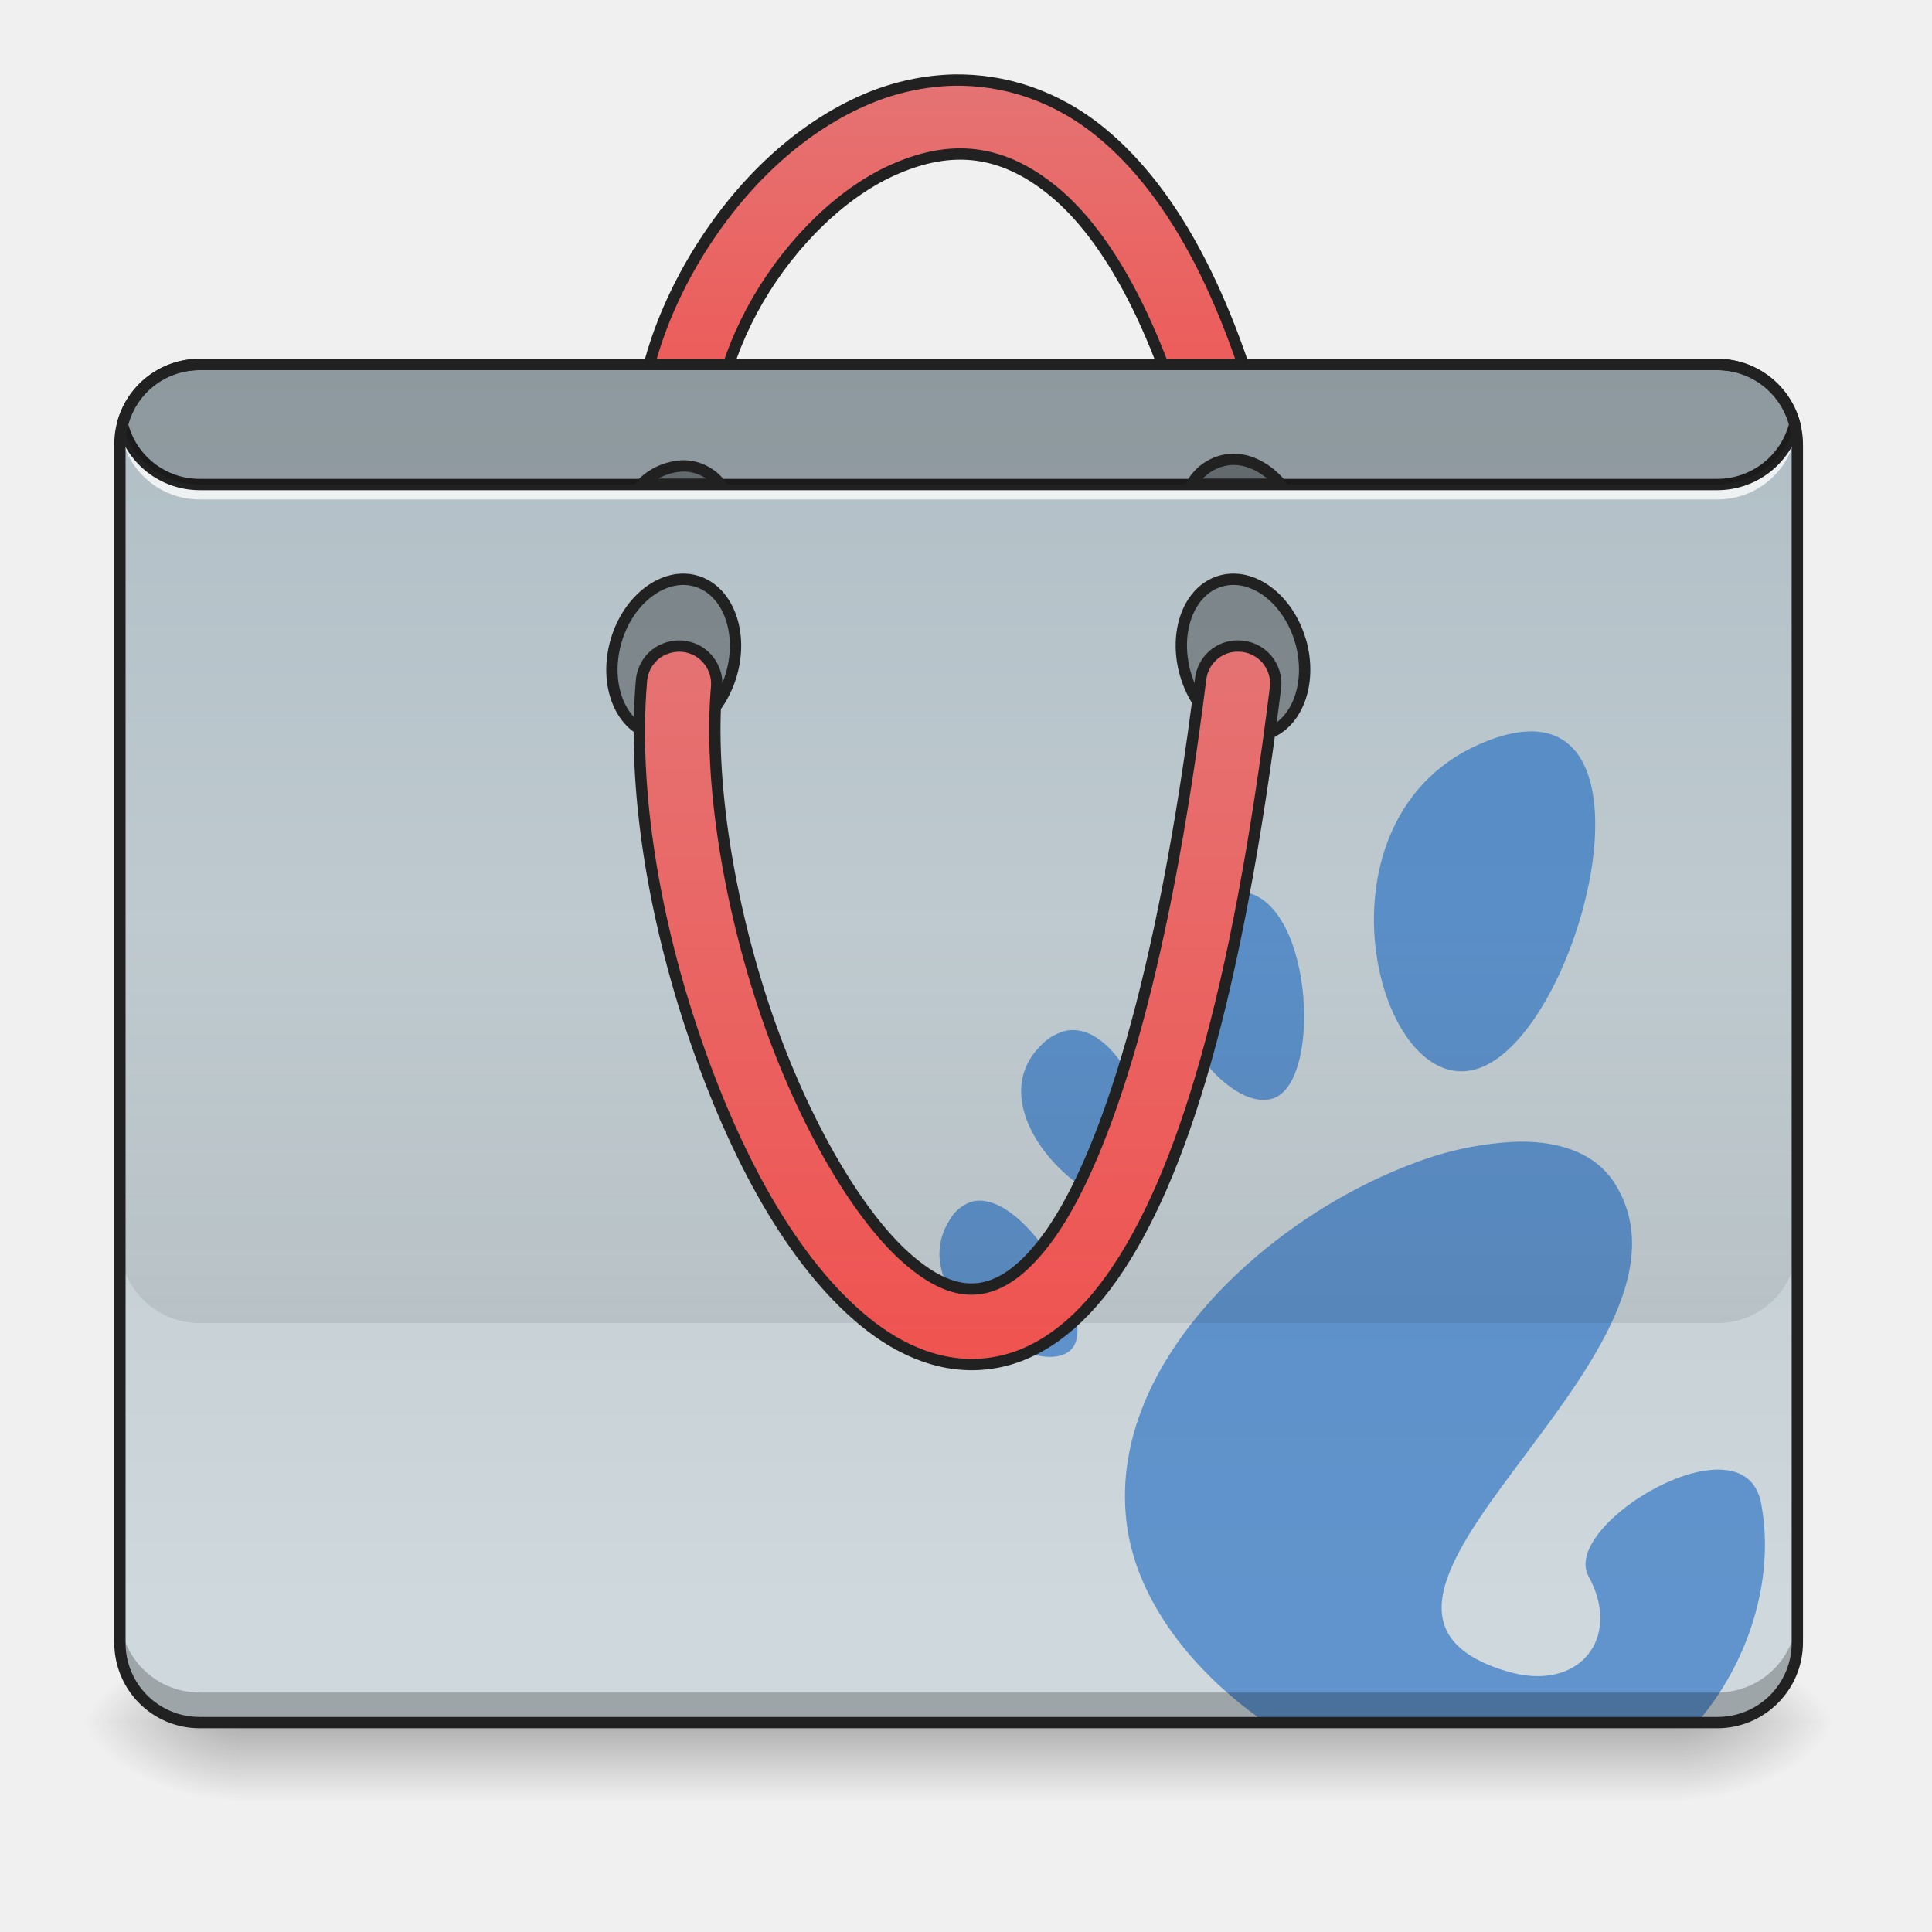
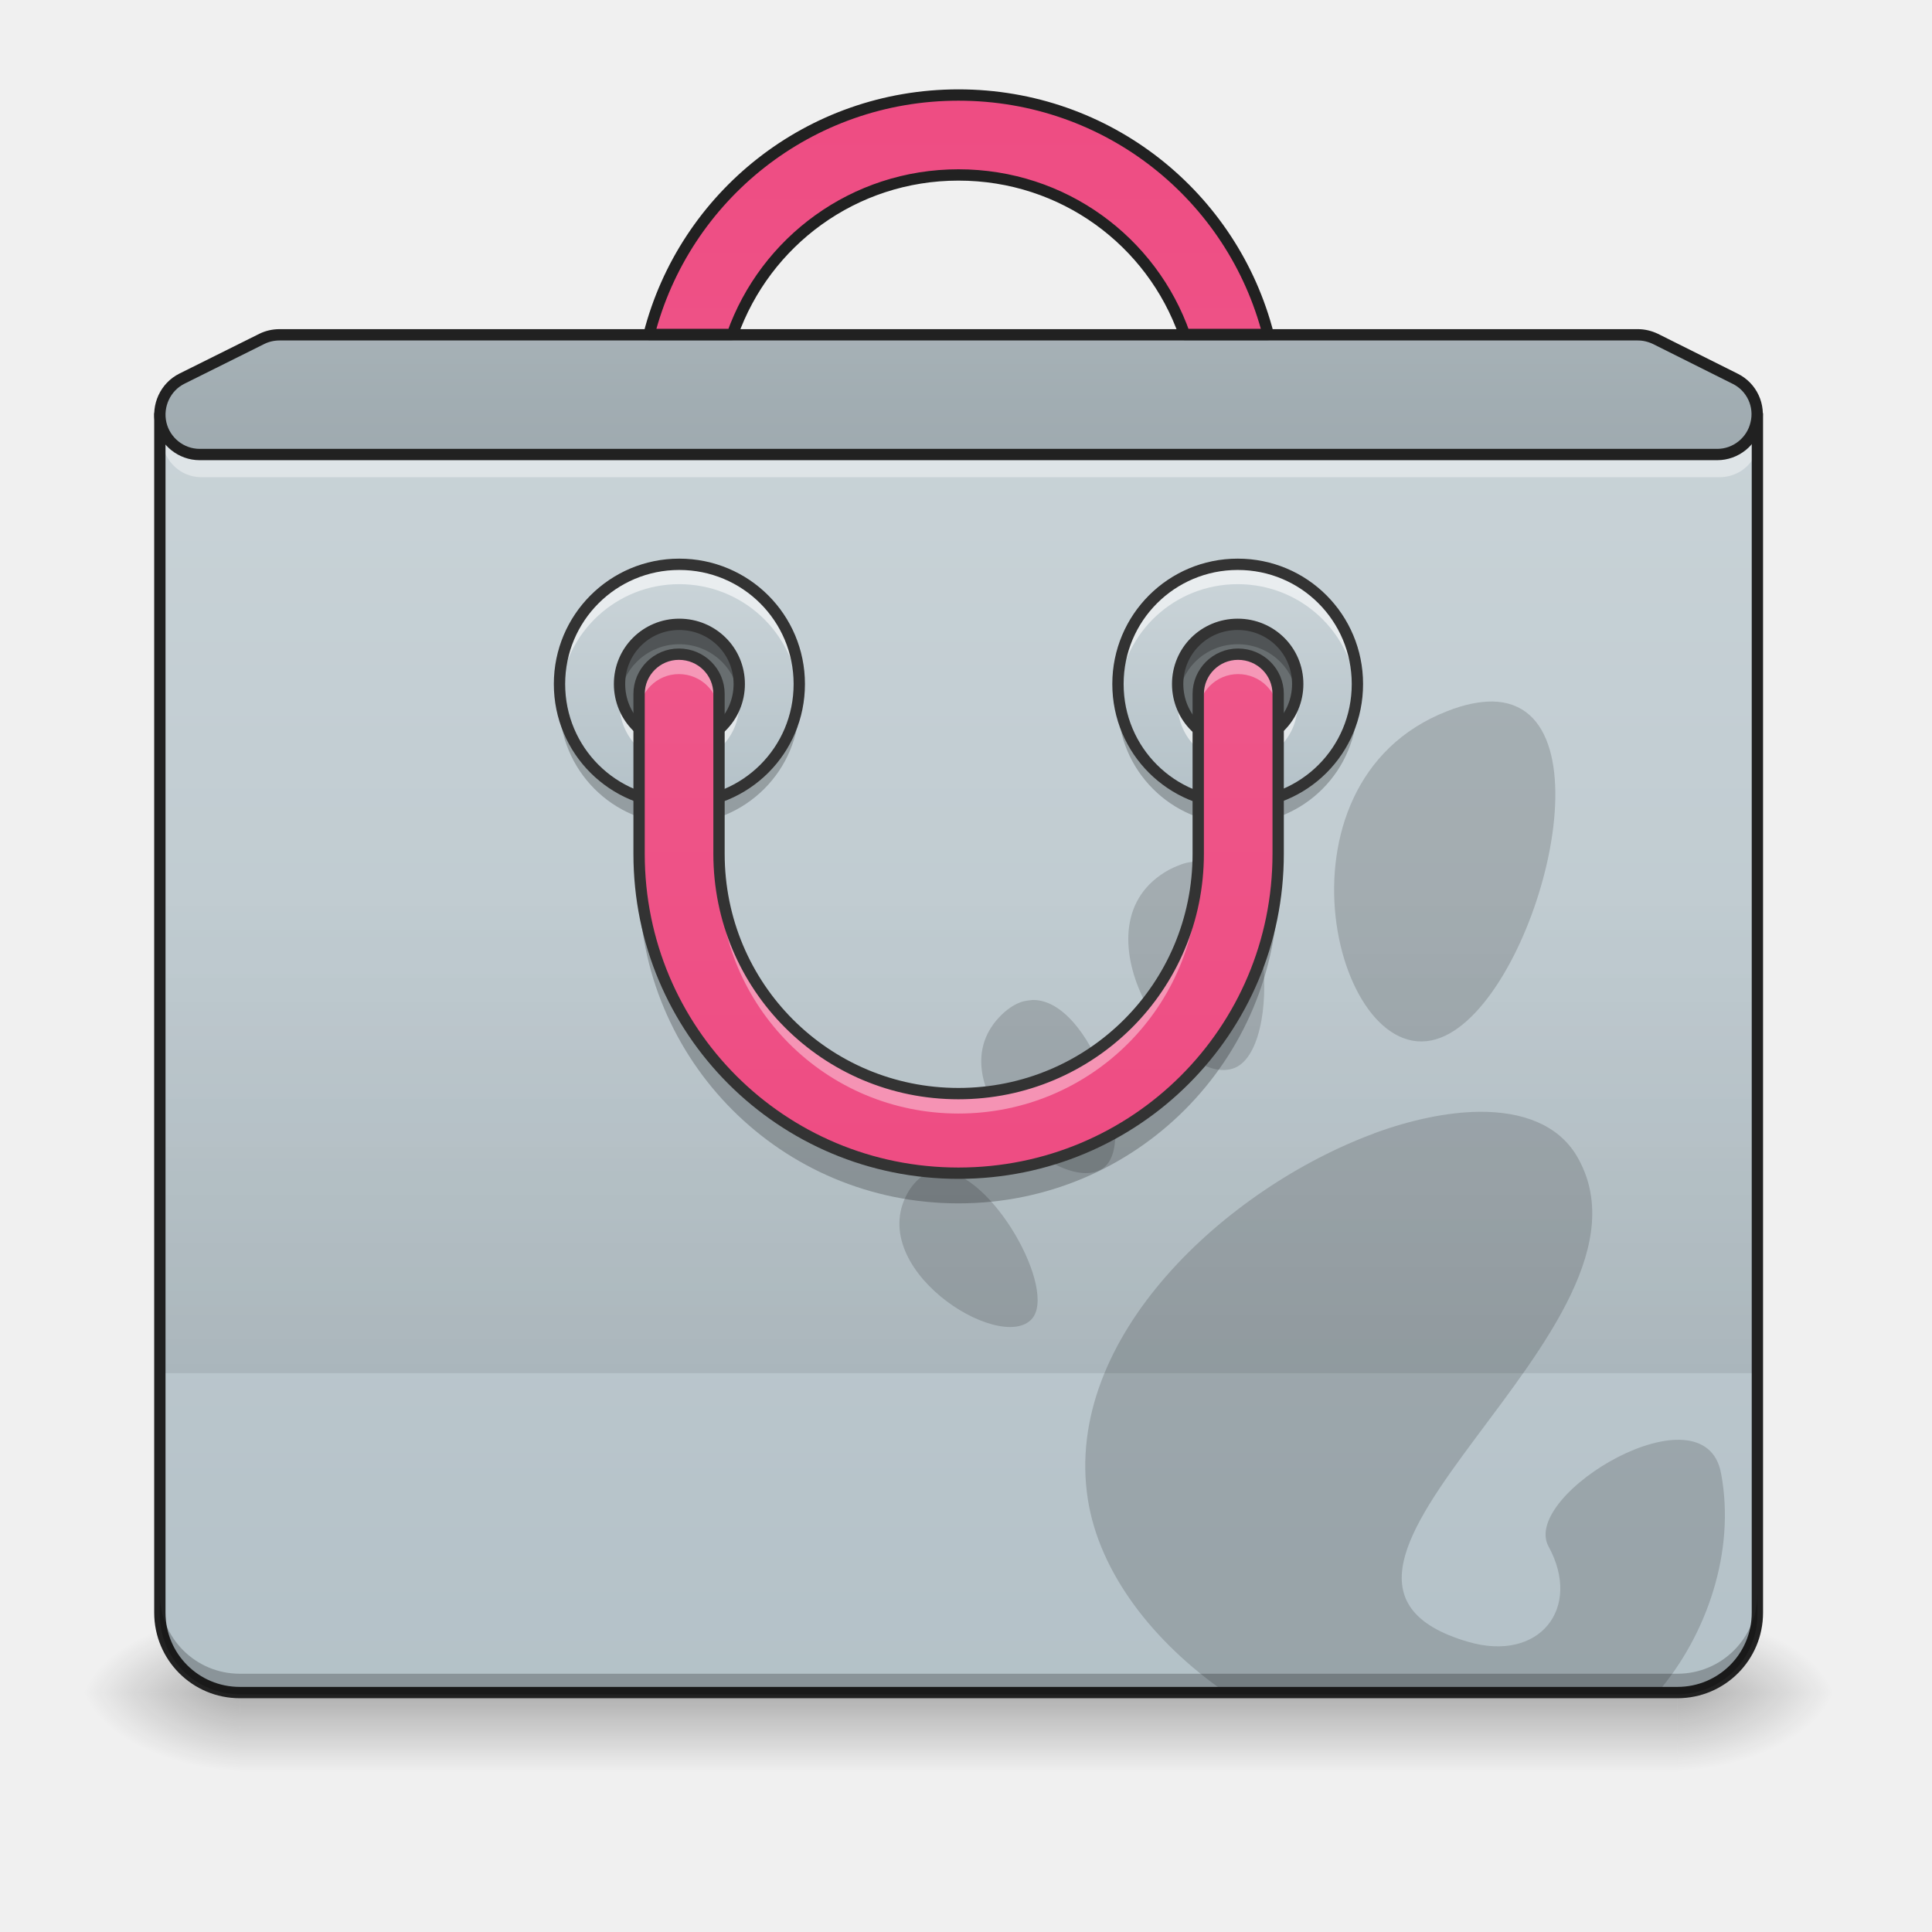
- <svg xmlns="http://www.w3.org/2000/svg" xmlns:xlink="http://www.w3.org/1999/xlink" height="22pt" viewBox="0 0 22 22" width="22pt">
-   <linearGradient id="a" gradientUnits="userSpaceOnUse" x1="10.914" x2="10.914" y1="19.613" y2="20.523">
-     <stop offset="0" stop-opacity=".275" />
-     <stop offset="1" stop-opacity="0" />
-   </linearGradient>
-   <linearGradient id="b">
-     <stop offset="0" stop-opacity=".314" />
-     <stop offset=".222" stop-opacity=".275" />
-     <stop offset="1" stop-opacity="0" />
-   </linearGradient>
-   <radialGradient id="c" cx="450.909" cy="189.579" gradientTransform="matrix(0 -.05372 -.09669 0 37.204 44.063)" gradientUnits="userSpaceOnUse" r="21.167" xlink:href="#b" />
-   <radialGradient id="d" cx="450.909" cy="189.579" gradientTransform="matrix(0 .05372 .09669 0 -15.374 -4.834)" gradientUnits="userSpaceOnUse" r="21.167" xlink:href="#b" />
-   <radialGradient id="e" cx="450.909" cy="189.579" gradientTransform="matrix(0 -.05372 .09669 0 -15.374 44.063)" gradientUnits="userSpaceOnUse" r="21.167" xlink:href="#b" />
-   <radialGradient id="f" cx="450.909" cy="189.579" gradientTransform="matrix(0 .05372 -.09669 0 37.204 -4.834)" gradientUnits="userSpaceOnUse" r="21.167" xlink:href="#b" />
-   <linearGradient id="g" gradientUnits="userSpaceOnUse" x1="254" x2="254" y1="-192.48" y2="-86.646">
-     <stop offset="0" stop-color="#e57373" />
-     <stop offset="1" stop-color="#ef5350" />
-   </linearGradient>
-   <linearGradient id="h" gradientUnits="userSpaceOnUse" x1="9.55" x2="9.55" y1="4.152" y2="18.249">
-     <stop offset="0" stop-color="#b0bec5" />
-     <stop offset="1" stop-color="#cfd8dc" />
-   </linearGradient>
-   <linearGradient id="i" gradientUnits="userSpaceOnUse" x1="10.006" x2="10.006" y1="15.066" y2="10.518">
-     <stop offset="0" stop-opacity=".078" />
-     <stop offset="1" stop-opacity="0" />
-   </linearGradient>
-   <linearGradient id="j" gradientUnits="userSpaceOnUse" x1="254" x2="254" y1="146.187" y2="-44.313">
-     <stop offset="0" stop-color="#ef5350" />
-     <stop offset="1" stop-color="#e57373" />
-   </linearGradient>
-   <path d="m2.73 19.613h16.372v.91h-16.372zm0 0" fill="url(#a)" />
-   <path d="m19.102 19.613h1.82v-.91h-1.82zm0 0" fill="url(#c)" />
-   <path d="m2.73 19.613h-1.82v.91h1.82zm0 0" fill="url(#d)" />
-   <path d="m2.73 19.613h-1.82v-.91h1.82zm0 0" fill="url(#e)" />
-   <path d="m19.102 19.613h1.82v.91h-1.82zm0 0" fill="url(#f)" />
-   <path d="m252.885-193.82c-7.908.182-15.726 1.909-22.907 4.908-19.27 8.09-35.36 24.362-46.36 43.178-10.998 18.816-16.998 40.542-13.543 60.722.545 3.636 2.908 6.635 6.363 7.908 3.363 1.273 7.18.636 9.908-1.727 2.818-2.273 4.09-5.909 3.454-9.454-2.363-13.908 2-31.724 11.09-47.359 9.18-15.726 22.907-28.997 36.815-34.815 13.907-5.908 27.27-5.545 41.45 6.09 14.09 11.545 28.906 36.27 39.178 79.993.818 3.545 3.364 6.363 6.818 7.454 3.454 1 7.272.182 9.817-2.364 2.636-2.454 3.727-6.18 2.818-9.635-10.817-46.178-26.634-75.084-45.996-90.991-12.09-9.909-25.724-14.09-38.905-13.908zm0 0" fill="url(#g)" stroke="#212121" stroke-linecap="round" stroke-linejoin="round" stroke-width="3" transform="matrix(.04297 0 0 .04297 0 9.24)" />
-   <path d="m2.273 4.152h17.282c.504 0 .91.407.91.91v13.641c0 .504-.406.91-.91.91h-17.282c-.5 0-.91-.406-.91-.91v-13.64c0-.504.41-.91.91-.91zm0 0" fill="url(#h)" />
-   <path d="m17.45 8.328c-.15 0-.317.031-.516.11-2.11.82-1.258 4.18-.07 3.718 1.073-.418 1.991-3.804.585-3.828zm-3.368 1.824a.613.613 0 0 0 -.207.043c-.031.012-.066.032-.102.047-1.136.617.07 2.477.723 2.266.582-.188.45-2.375-.414-2.356zm-1.871 1.578a.308.308 0 0 0 -.117.02.58.58 0 0 0 -.227.14c-.805.766.64 2.079 1.137 1.762.426-.273-.121-1.937-.793-1.922zm5.089 1.27a3.67 3.67 0 0 0 -1.2.246c-1.675.621-3.546 2.32-3.261 4.168.129.832.742 1.625 1.57 2.2h4.918c.563-.653.895-1.606.727-2.497-.192-1.012-2.29.238-1.965.832.387.707-.11 1.324-.918 1.086-2.586-.758 2.398-3.574 1.234-5.531-.21-.356-.61-.508-1.105-.504zm-6.145.672a.289.289 0 0 0 -.113.02.447.447 0 0 0 -.23.203c-.547.87 1.023 1.859 1.39 1.468.3-.32-.46-1.691-1.047-1.691zm0 0" fill="#1565c0" fill-opacity=".588" />
-   <path d="m2.273 19.613a.909.909 0 0 1 -.91-.91v-.34c0 .504.407.91.91.91h17.282c.504 0 .91-.406.91-.91v.34c0 .504-.406.91-.91.91zm0 0" fill-opacity=".235" />
-   <path d="m1.371 4.777a1.032 1.032 0 0 0 -.008.114c0 .02 0 .039.004.054 0-.015 0-.035.004-.054.055.449.438.796.902.796h17.282a.905.905 0 0 0 .902-.796c.004.02.004.039.008.054v-.054c0-.04 0-.079-.008-.114a.905.905 0 0 1 -.902.797h-17.282a.908.908 0 0 1 -.902-.797zm0 0" fill="#fff" fill-opacity=".784" />
-   <path d="m2.273 4.086a.969.969 0 0 0 -.941.73c-.004.012-.004.024 0 .032a.972.972 0 0 0 .941.734h17.282a.976.976 0 0 0 .945-.734c.004-.008.004-.02 0-.032a.973.973 0 0 0 -.945-.73zm0 .129h17.282c.39 0 .715.262.816.617a.847.847 0 0 1 -.816.621h-17.282a.84.84 0 0 1 -.812-.621.84.84 0 0 1 .812-.617zm0 0" fill="#212121" />
-   <path d="m14.809 7.297c.14.484-.04.96-.403 1.066-.36.106-.765-.199-.906-.683-.14-.48.035-.957.398-1.063.364-.105.77.2.91.68zm-7.793 0c-.141.484.039.96.402 1.066s.77-.199.91-.683c.14-.48-.039-.957-.402-1.063-.36-.105-.77.2-.91.68zm0 0" fill-opacity=".314" stroke="#212121" stroke-linecap="round" stroke-linejoin="round" stroke-width=".129" />
-   <path d="m2.273 4.152a.903.903 0 0 0 -.878.68.902.902 0 0 0 .878.684h17.282a.91.91 0 0 0 .883-.684.91.91 0 0 0 -.883-.68zm0 0" fill-opacity=".196" />
-   <path d="m1.363 10.52v3.636c0 .504.407.91.91.91h17.282c.504 0 .91-.406.91-.91v-3.636zm0 0" fill="url(#i)" />
-   <path d="m328.15-43.835c-5.09-.09-9.453 3.727-9.999 8.909-9.999 79.992-25.27 126.17-39.723 146.804-7.272 10.272-13.544 13.817-18.816 14.544-5.182.727-11-1.09-17.908-6.818-13.817-11.271-28.815-37.087-38.723-66.175-9.909-29.18-15.18-61.812-13.09-86.265.364-3.636-1.273-7.09-4.181-9.18-3-2.091-6.818-2.364-10.09-.819-3.182 1.455-5.364 4.636-5.636 8.272-2.455 28.725 3.363 63.085 14.09 94.446 10.635 31.27 25.724 59.449 44.995 75.265 9.635 7.909 21.18 12.817 33.36 11.09 12.09-1.636 23.09-9.726 32.361-22.907 18.453-26.27 32.997-74.265 43.178-155.803.454-2.909-.455-5.727-2.273-7.908-1.909-2.182-4.636-3.455-7.545-3.455zm0 0" fill="url(#j)" stroke="#212121" stroke-linecap="round" stroke-linejoin="round" stroke-width="3" transform="matrix(.04297 0 0 .04297 0 9.24)" />
-   <path d="m7.79 5.305a.697.697 0 0 0 -.485.21h.898a.535.535 0 0 0 -.414-.21zm6.245-.075a.558.558 0 0 0 -.465.285h1.016c-.152-.18-.352-.288-.55-.285zm0 0" fill-opacity=".314" stroke="#212121" stroke-linecap="round" stroke-linejoin="round" stroke-width=".129" />
-   <path d="m2.273 4.086a.974.974 0 0 0 -.972.976v13.641c0 .54.433.977.972.977h17.282c.539 0 .976-.438.976-.977v-13.64a.977.977 0 0 0 -.976-.977zm0 .129h17.282c.472 0 .847.375.847.848v13.64a.842.842 0 0 1 -.847.848h-17.282a.841.841 0 0 1 -.843-.848v-13.64c0-.473.375-.848.843-.848zm0 0" fill="#212121" />
+ <svg xmlns="http://www.w3.org/2000/svg" width="22px" height="22px" viewBox="0 0 22 22" version="1.1">
+   <defs>
+     <linearGradient id="linear0" gradientUnits="userSpaceOnUse" x1="254" y1="233.5" x2="254" y2="254.667" gradientTransform="matrix(0.0429729,0,0,0.0429729,-0.00000524571,9.239163)">
+       <stop offset="0" style="stop-color:rgb(0%,0%,0%);stop-opacity:0.275;" />
+       <stop offset="1" style="stop-color:rgb(0%,0%,0%);stop-opacity:0;" />
+     </linearGradient>
+     <radialGradient id="radial0" gradientUnits="userSpaceOnUse" cx="450.909" cy="189.579" fx="450.909" fy="189.579" r="21.167" gradientTransform="matrix(0.000000119742,-0.0537161,-0.0966889,-0.0000000698078,37.20421,43.72179)">
+       <stop offset="0" style="stop-color:rgb(0%,0%,0%);stop-opacity:0.314;" />
+       <stop offset="0.222" style="stop-color:rgb(0%,0%,0%);stop-opacity:0.275;" />
+       <stop offset="1" style="stop-color:rgb(0%,0%,0%);stop-opacity:0;" />
+     </radialGradient>
+     <radialGradient id="radial1" gradientUnits="userSpaceOnUse" cx="450.909" cy="189.579" fx="450.909" fy="189.579" r="21.167" gradientTransform="matrix(-0.000000119742,0.0537161,0.0966889,0.0000000698078,-15.374,-5.175143)">
+       <stop offset="0" style="stop-color:rgb(0%,0%,0%);stop-opacity:0.314;" />
+       <stop offset="0.222" style="stop-color:rgb(0%,0%,0%);stop-opacity:0.275;" />
+       <stop offset="1" style="stop-color:rgb(0%,0%,0%);stop-opacity:0;" />
+     </radialGradient>
+     <radialGradient id="radial2" gradientUnits="userSpaceOnUse" cx="450.909" cy="189.579" fx="450.909" fy="189.579" r="21.167" gradientTransform="matrix(-0.000000119742,-0.0537161,0.0966889,-0.0000000698078,-15.374,43.72179)">
+       <stop offset="0" style="stop-color:rgb(0%,0%,0%);stop-opacity:0.314;" />
+       <stop offset="0.222" style="stop-color:rgb(0%,0%,0%);stop-opacity:0.275;" />
+       <stop offset="1" style="stop-color:rgb(0%,0%,0%);stop-opacity:0;" />
+     </radialGradient>
+     <radialGradient id="radial3" gradientUnits="userSpaceOnUse" cx="450.909" cy="189.579" fx="450.909" fy="189.579" r="21.167" gradientTransform="matrix(0.000000119742,0.0537161,-0.0966889,0.0000000698078,37.20421,-5.175143)">
+       <stop offset="0" style="stop-color:rgb(0%,0%,0%);stop-opacity:0.314;" />
+       <stop offset="0.222" style="stop-color:rgb(0%,0%,0%);stop-opacity:0.275;" />
+       <stop offset="1" style="stop-color:rgb(0%,0%,0%);stop-opacity:0;" />
+     </radialGradient>
+     <linearGradient id="linear1" gradientUnits="userSpaceOnUse" x1="254" y1="-211" x2="254" y2="297" gradientTransform="matrix(0.0429729,0,0,0.0429729,0,9.239163)">
+       <stop offset="0" style="stop-color:rgb(81.176%,84.706%,86.275%);stop-opacity:1;" />
+       <stop offset="1" style="stop-color:rgb(69.02%,74.51%,77.255%);stop-opacity:1;" />
+     </linearGradient>
+     <linearGradient id="linear2" gradientUnits="userSpaceOnUse" x1="254" y1="148.833" x2="254" y2="21.833" gradientTransform="matrix(0.0429729,0,0,0.0429729,0,9.239163)">
+       <stop offset="0" style="stop-color:rgb(0%,0%,0%);stop-opacity:0.078;" />
+       <stop offset="1" style="stop-color:rgb(0%,0%,0%);stop-opacity:0;" />
+     </linearGradient>
+     <linearGradient id="linear3" gradientUnits="userSpaceOnUse" x1="359.833" y1="-73.417" x2="359.833" y2="11.25" gradientTransform="matrix(0.0429729,0,0,0.0429729,-0.9143,9.125375)">
+       <stop offset="0" style="stop-color:rgb(81.176%,84.706%,86.275%);stop-opacity:1;" />
+       <stop offset="1" style="stop-color:rgb(69.02%,74.51%,77.255%);stop-opacity:1;" />
+     </linearGradient>
+     <linearGradient id="linear4" gradientUnits="userSpaceOnUse" x1="359.833" y1="-73.417" x2="359.833" y2="11.25" gradientTransform="matrix(0.0429729,0,0,0.0429729,-7.272028,9.125375)">
+       <stop offset="0" style="stop-color:rgb(81.176%,84.706%,86.275%);stop-opacity:1;" />
+       <stop offset="1" style="stop-color:rgb(69.02%,74.51%,77.255%);stop-opacity:1;" />
+     </linearGradient>
+     <linearGradient id="linear5" gradientUnits="userSpaceOnUse" x1="960" y1="1855.118" x2="960" y2="15.118" gradientTransform="matrix(0.0113699,0,0,0.0113699,0,0)">
+       <stop offset="0" style="stop-color:rgb(92.549%,25.098%,47.843%);stop-opacity:1;" />
+       <stop offset="1" style="stop-color:rgb(94.118%,38.431%,57.255%);stop-opacity:1;" />
+     </linearGradient>
+     <linearGradient id="linear6" gradientUnits="userSpaceOnUse" x1="254" y1="-189.833" x2="254" y2="-84" gradientTransform="matrix(0.0429729,0,0,0.0429729,0,9.239163)">
+       <stop offset="0" style="stop-color:rgb(81.176%,84.706%,86.275%);stop-opacity:1;" />
+       <stop offset="1" style="stop-color:rgb(69.02%,74.51%,77.255%);stop-opacity:1;" />
+     </linearGradient>
+     <linearGradient id="linear7" gradientUnits="userSpaceOnUse" x1="960" y1="1855.118" x2="960" y2="15.118" gradientTransform="matrix(1,0,0,-1,0,1270.235)">
+       <stop offset="0" style="stop-color:rgb(92.549%,25.098%,47.843%);stop-opacity:1;" />
+       <stop offset="1" style="stop-color:rgb(94.118%,38.431%,57.255%);stop-opacity:1;" />
+     </linearGradient>
+   </defs>
+   <g id="surface1">
+     <path style=" stroke:none;fill-rule:nonzero;fill:url(#linear0);" d="M 2.73 19.273 L 19.102 19.273 L 19.102 20.184 L 2.73 20.184 Z M 2.73 19.273 " />
+     <path style=" stroke:none;fill-rule:nonzero;fill:url(#radial0);" d="M 19.102 19.273 L 20.922 19.273 L 20.922 18.363 L 19.102 18.363 Z M 19.102 19.273 " />
+     <path style=" stroke:none;fill-rule:nonzero;fill:url(#radial1);" d="M 2.73 19.273 L 0.91 19.273 L 0.91 20.184 L 2.73 20.184 Z M 2.73 19.273 " />
+     <path style=" stroke:none;fill-rule:nonzero;fill:url(#radial2);" d="M 2.73 19.273 L 0.91 19.273 L 0.91 18.363 L 2.73 18.363 Z M 2.73 19.273 " />
+     <path style=" stroke:none;fill-rule:nonzero;fill:url(#radial3);" d="M 19.102 19.273 L 20.922 19.273 L 20.922 20.184 L 19.102 20.184 Z M 19.102 19.273 " />
+     <path style=" stroke:none;fill-rule:nonzero;fill:url(#linear1);" d="M 1.82 4.719 L 1.82 18.363 C 1.82 18.867 2.227 19.273 2.73 19.273 L 19.102 19.273 C 19.605 19.273 20.012 18.867 20.012 18.363 L 20.012 4.719 Z M 1.82 4.719 " />
+     <path style=" stroke:none;fill-rule:nonzero;fill:rgb(0%,0%,0%);fill-opacity:0.157;" d="M 16.992 7.988 C 16.848 7.988 16.676 8.02 16.48 8.098 C 14.371 8.918 15.223 12.277 16.406 11.816 C 17.484 11.398 18.402 8.008 16.992 7.988 Z M 13.629 9.809 C 13.562 9.812 13.492 9.824 13.422 9.855 C 13.387 9.867 13.355 9.883 13.316 9.902 C 12.18 10.52 13.387 12.379 14.039 12.168 C 14.625 11.98 14.492 9.793 13.629 9.809 Z M 11.758 11.387 C 11.719 11.391 11.68 11.395 11.641 11.406 C 11.566 11.43 11.488 11.477 11.414 11.547 C 10.605 12.316 12.055 13.629 12.551 13.309 C 12.977 13.039 12.43 11.375 11.758 11.387 Z M 16.844 12.66 C 16.484 12.664 16.07 12.75 15.645 12.906 L 15.648 12.906 C 13.969 13.527 12.102 15.227 12.387 17.07 C 12.516 17.906 13.129 18.699 13.957 19.273 L 18.832 19.273 C 18.844 19.273 18.859 19.273 18.875 19.273 C 19.434 18.621 19.766 17.668 19.598 16.777 C 19.41 15.766 17.312 17.016 17.633 17.609 C 18.02 18.316 17.527 18.934 16.715 18.695 C 14.133 17.938 19.113 15.117 17.953 13.16 C 17.742 12.809 17.34 12.656 16.844 12.66 Z M 10.703 13.332 C 10.664 13.332 10.625 13.336 10.59 13.348 C 10.504 13.379 10.426 13.445 10.355 13.551 C 9.812 14.426 11.379 15.414 11.746 15.023 C 12.051 14.699 11.289 13.332 10.703 13.332 Z M 10.703 13.332 " />
+     <path style=" stroke:none;fill-rule:nonzero;fill:rgb(100%,100%,100%);fill-opacity:0.392;" d="M 1.863 4.832 C 1.773 5.109 1.969 5.434 2.297 5.434 L 19.578 5.434 C 19.91 5.434 20.105 5.109 20.012 4.832 C 19.953 5.008 19.797 5.148 19.578 5.148 L 2.297 5.148 C 2.082 5.148 1.922 5.008 1.863 4.832 Z M 1.863 4.832 " />
+     <path style=" stroke:none;fill-rule:nonzero;fill:url(#linear2);" d="M 1.82 10.176 L 20.012 10.176 L 20.012 15.637 L 1.82 15.637 Z M 1.82 10.176 " />
+     <path style=" stroke:none;fill-rule:nonzero;fill:url(#linear3);" d="M 14.094 6.426 C 13.34 6.426 12.73 7.035 12.73 7.789 C 12.73 8.547 13.34 9.152 14.094 9.152 C 14.852 9.152 15.457 8.547 15.457 7.789 C 15.457 7.035 14.852 6.426 14.094 6.426 Z M 14.094 7.109 C 14.473 7.109 14.777 7.41 14.777 7.789 C 14.777 8.168 14.473 8.473 14.094 8.473 C 13.715 8.473 13.41 8.168 13.41 7.789 C 13.41 7.41 13.715 7.109 14.094 7.109 Z M 14.094 7.109 " />
+     <path style=" stroke:none;fill-rule:nonzero;fill:rgb(0%,0%,0%);fill-opacity:0.471;" d="M 14.094 7.109 C 14.473 7.109 14.777 7.414 14.777 7.789 C 14.777 8.168 14.473 8.473 14.094 8.473 C 13.719 8.473 13.41 8.168 13.41 7.789 C 13.41 7.414 13.719 7.109 14.094 7.109 Z M 14.094 7.109 " />
+     <path style=" stroke:none;fill-rule:nonzero;fill:rgb(100%,100%,100%);fill-opacity:0.588;" d="M 14.094 6.426 C 13.34 6.426 12.73 7.035 12.73 7.789 C 12.73 7.828 12.73 7.867 12.734 7.902 C 12.793 7.199 13.375 6.652 14.094 6.652 C 14.812 6.652 15.395 7.199 15.453 7.902 C 15.457 7.867 15.457 7.828 15.457 7.789 C 15.457 7.035 14.852 6.426 14.094 6.426 Z M 13.422 7.902 C 13.414 7.941 13.41 7.977 13.41 8.016 C 13.41 8.395 13.715 8.699 14.094 8.699 C 14.473 8.699 14.777 8.395 14.777 8.016 C 14.777 7.977 14.773 7.941 14.766 7.902 C 14.711 8.227 14.434 8.473 14.094 8.473 C 13.754 8.473 13.477 8.227 13.422 7.902 Z M 13.422 7.902 " />
+     <path style=" stroke:none;fill-rule:nonzero;fill:rgb(0%,0%,0%);fill-opacity:0.235;" d="M 14.094 9.383 C 13.34 9.383 12.73 8.773 12.73 8.016 C 12.73 7.98 12.73 7.941 12.734 7.902 C 12.793 8.605 13.375 9.152 14.094 9.152 C 14.812 9.152 15.395 8.605 15.453 7.902 C 15.457 7.941 15.457 7.98 15.457 8.016 C 15.457 8.773 14.852 9.383 14.094 9.383 Z M 13.422 7.902 C 13.414 7.867 13.41 7.828 13.41 7.789 C 13.41 7.41 13.715 7.109 14.094 7.109 C 14.473 7.109 14.777 7.41 14.777 7.789 C 14.777 7.828 14.773 7.867 14.766 7.902 C 14.711 7.578 14.434 7.336 14.094 7.336 C 13.754 7.336 13.477 7.578 13.422 7.902 Z M 13.422 7.902 " />
+     <path style="fill:none;stroke-width:11.339;stroke-linecap:round;stroke-linejoin:round;stroke:rgb(20%,20%,20%);stroke-opacity:1;stroke-miterlimit:4;" d="M 1319.981 575.165 C 1253.674 575.165 1200.078 628.76 1200.078 695.068 C 1200.078 761.718 1253.674 814.97 1319.981 814.97 C 1386.632 814.97 1439.883 761.718 1439.883 695.068 C 1439.883 628.76 1386.632 575.165 1319.981 575.165 Z M 1319.981 635.288 C 1353.306 635.288 1380.104 661.742 1380.104 695.068 C 1380.104 728.393 1353.306 755.191 1319.981 755.191 C 1286.655 755.191 1259.858 728.393 1259.858 695.068 C 1259.858 661.742 1286.655 635.288 1319.981 635.288 Z M 1319.981 635.288 " transform="matrix(0.0113699,0,0,0.0113699,-0.9143,-0.113788)" />
+     <path style=" stroke:none;fill-rule:nonzero;fill:url(#linear4);" d="M 7.734 6.426 C 6.98 6.426 6.371 7.035 6.371 7.789 C 6.371 8.547 6.98 9.152 7.734 9.152 C 8.492 9.152 9.102 8.547 9.102 7.789 C 9.102 7.035 8.492 6.426 7.734 6.426 Z M 7.734 7.109 C 8.113 7.109 8.418 7.41 8.418 7.789 C 8.418 8.168 8.113 8.473 7.734 8.473 C 7.359 8.473 7.055 8.168 7.055 7.789 C 7.055 7.41 7.359 7.109 7.734 7.109 Z M 7.734 7.109 " />
+     <path style=" stroke:none;fill-rule:nonzero;fill:rgb(0%,0%,0%);fill-opacity:0.471;" d="M 7.734 7.109 C 8.113 7.109 8.418 7.414 8.418 7.789 C 8.418 8.168 8.113 8.473 7.734 8.473 C 7.359 8.473 7.055 8.168 7.055 7.789 C 7.055 7.414 7.359 7.109 7.734 7.109 Z M 7.734 7.109 " />
+     <path style=" stroke:none;fill-rule:nonzero;fill:rgb(100%,100%,100%);fill-opacity:0.588;" d="M 7.734 6.426 C 6.98 6.426 6.371 7.035 6.371 7.789 C 6.371 7.828 6.375 7.867 6.375 7.902 C 6.434 7.199 7.02 6.652 7.734 6.652 C 8.453 6.652 9.039 7.199 9.098 7.902 C 9.098 7.867 9.102 7.828 9.102 7.789 C 9.102 7.035 8.492 6.426 7.734 6.426 Z M 7.062 7.902 C 7.059 7.941 7.055 7.977 7.055 8.016 C 7.055 8.395 7.359 8.699 7.734 8.699 C 8.113 8.699 8.418 8.395 8.418 8.016 C 8.418 7.977 8.414 7.941 8.41 7.902 C 8.355 8.227 8.074 8.473 7.734 8.473 C 7.398 8.473 7.117 8.227 7.062 7.902 Z M 7.062 7.902 " />
+     <path style=" stroke:none;fill-rule:nonzero;fill:rgb(0%,0%,0%);fill-opacity:0.235;" d="M 7.734 9.383 C 6.98 9.383 6.371 8.773 6.371 8.016 C 6.371 7.98 6.375 7.941 6.375 7.902 C 6.434 8.605 7.02 9.152 7.734 9.152 C 8.453 9.152 9.039 8.605 9.098 7.902 C 9.098 7.941 9.102 7.98 9.102 8.016 C 9.102 8.773 8.492 9.383 7.734 9.383 Z M 7.062 7.902 C 7.059 7.867 7.055 7.828 7.055 7.789 C 7.055 7.41 7.359 7.109 7.734 7.109 C 8.113 7.109 8.418 7.41 8.418 7.789 C 8.418 7.828 8.414 7.867 8.41 7.902 C 8.355 7.578 8.074 7.336 7.734 7.336 C 7.398 7.336 7.117 7.578 7.062 7.902 Z M 7.062 7.902 " />
+     <path style="fill:none;stroke-width:11.339;stroke-linecap:round;stroke-linejoin:round;stroke:rgb(20%,20%,20%);stroke-opacity:1;stroke-miterlimit:4;" d="M 1319.836 575.165 C 1253.529 575.165 1199.933 628.76 1199.933 695.068 C 1199.933 761.718 1253.529 814.97 1319.836 814.97 C 1386.487 814.97 1440.082 761.718 1440.082 695.068 C 1440.082 628.76 1386.487 575.165 1319.836 575.165 Z M 1319.836 635.288 C 1353.161 635.288 1379.959 661.742 1379.959 695.068 C 1379.959 728.393 1353.161 755.191 1319.836 755.191 C 1286.854 755.191 1260.056 728.393 1260.056 695.068 C 1260.056 661.742 1286.854 635.288 1319.836 635.288 Z M 1319.836 635.288 " transform="matrix(0.0113699,0,0,0.0113699,-7.272028,-0.113788)" />
+     <path style=" stroke:none;fill-rule:nonzero;fill:url(#linear5);" d="M 7.73 7.449 C 7.48 7.449 7.277 7.652 7.277 7.902 L 7.277 9.723 C 7.277 11.738 8.898 13.359 10.914 13.359 C 12.93 13.359 14.555 11.738 14.555 9.723 L 14.555 7.902 C 14.555 7.652 14.352 7.449 14.098 7.449 C 13.848 7.449 13.645 7.652 13.645 7.902 L 13.645 9.723 C 13.645 11.234 12.426 12.453 10.914 12.453 C 9.402 12.453 8.188 11.234 8.188 9.723 L 8.188 7.902 C 8.188 7.652 7.984 7.449 7.73 7.449 Z M 7.73 7.449 " />
+     <path style=" stroke:none;fill-rule:nonzero;fill:rgb(100%,100%,100%);fill-opacity:0.392;" d="M 7.73 7.449 C 7.48 7.449 7.277 7.652 7.277 7.902 L 7.277 8.129 C 7.277 7.879 7.48 7.676 7.73 7.676 C 7.984 7.676 8.188 7.879 8.188 8.129 L 8.188 7.902 C 8.188 7.652 7.984 7.449 7.73 7.449 Z M 14.098 7.449 C 13.848 7.449 13.645 7.652 13.645 7.902 L 13.645 8.129 C 13.645 7.879 13.848 7.676 14.098 7.676 C 14.352 7.676 14.555 7.879 14.555 8.129 L 14.555 7.902 C 14.555 7.652 14.352 7.449 14.098 7.449 Z M 8.188 9.723 L 8.188 9.949 C 8.188 11.461 9.402 12.68 10.914 12.68 C 12.426 12.68 13.645 11.461 13.645 9.949 L 13.645 9.723 C 13.645 11.234 12.426 12.453 10.914 12.453 C 9.402 12.453 8.188 11.234 8.188 9.723 Z M 8.188 9.723 " />
+     <path style=" stroke:none;fill-rule:nonzero;fill:rgb(0%,0%,0%);fill-opacity:0.235;" d="M 7.277 9.723 L 7.277 10.062 C 7.277 12.078 8.898 13.703 10.914 13.703 C 12.93 13.703 14.555 12.078 14.555 10.062 L 14.555 9.723 C 14.555 11.738 12.93 13.359 10.914 13.359 C 8.898 13.359 7.277 11.738 7.277 9.723 Z M 7.277 9.723 " />
+     <path style="fill:none;stroke-width:11.339;stroke-linecap:round;stroke-linejoin:round;stroke:rgb(20%,20%,20%);stroke-opacity:1;stroke-miterlimit:4;" d="M 679.906 655.17 C 657.919 655.17 640.053 673.035 640.053 695.023 L 640.053 855.122 C 640.053 1032.4 782.631 1174.977 959.908 1174.977 C 1137.186 1174.977 1280.107 1032.4 1280.107 855.122 L 1280.107 695.023 C 1280.107 673.035 1262.242 655.17 1239.91 655.17 C 1217.922 655.17 1200.057 673.035 1200.057 695.023 L 1200.057 855.122 C 1200.057 988.08 1092.866 1095.271 959.908 1095.271 C 826.95 1095.271 720.103 988.08 720.103 855.122 L 720.103 695.023 C 720.103 673.035 702.238 655.17 679.906 655.17 Z M 679.906 655.17 " transform="matrix(0.0113699,0,0,0.0113699,0,0)" />
+     <path style="fill:none;stroke-width:11.339;stroke-linecap:round;stroke-linejoin:round;stroke:rgb(12.941%,12.941%,12.941%);stroke-opacity:1;stroke-miterlimit:4;" d="M 160.099 415.021 L 160.099 1615.078 C 160.099 1659.398 195.83 1695.128 240.149 1695.128 L 1680.011 1695.128 C 1724.331 1695.128 1760.061 1659.398 1760.061 1615.078 L 1760.061 415.021 Z M 160.099 415.021 " transform="matrix(0.0113699,0,0,0.0113699,0,0)" />
+     <path style=" stroke:none;fill-rule:nonzero;fill:url(#linear6);" d="M 3.184 3.812 C 3.113 3.812 3.043 3.828 2.98 3.859 L 2.07 4.312 C 1.883 4.406 1.785 4.621 1.832 4.824 C 1.879 5.027 2.062 5.176 2.273 5.176 L 19.555 5.176 C 19.766 5.176 19.949 5.027 19.996 4.824 C 20.047 4.621 19.949 4.406 19.758 4.312 L 18.852 3.859 C 18.785 3.828 18.719 3.812 18.648 3.812 Z M 3.184 3.812 " />
+     <path style="fill-rule:nonzero;fill:rgb(0%,0%,0%);fill-opacity:0.118;stroke-width:3;stroke-linecap:round;stroke-linejoin:round;stroke:rgb(12.941%,12.941%,12.941%);stroke-opacity:1;stroke-miterlimit:4;" d="M 74.084 -126.281 C 72.448 -126.281 70.811 -125.918 69.357 -125.19 L 48.177 -114.646 C 43.814 -112.464 41.541 -107.465 42.632 -102.738 C 43.723 -98.011 47.995 -94.557 52.904 -94.557 L 455.047 -94.557 C 459.956 -94.557 464.228 -98.011 465.319 -102.738 C 466.501 -107.465 464.228 -112.464 459.774 -114.646 L 438.685 -125.19 C 437.14 -125.918 435.595 -126.281 433.959 -126.281 Z M 74.084 -126.281 " transform="matrix(0.0429729,0,0,0.0429729,0,9.239163)" />
+     <path style=" stroke:none;fill-rule:nonzero;fill:rgb(0%,0%,0%);fill-opacity:0.235;" d="M 1.82 18.148 L 1.82 18.383 C 1.82 18.887 2.227 19.293 2.73 19.293 L 19.102 19.293 C 19.605 19.293 20.012 18.887 20.012 18.383 L 20.012 18.148 C 20.012 18.652 19.605 19.059 19.102 19.059 L 2.73 19.059 C 2.227 19.059 1.82 18.652 1.82 18.148 Z M 1.82 18.148 " />
+     <path style="fill-rule:nonzero;fill:url(#linear7);stroke-width:11.339;stroke-linecap:round;stroke-linejoin:round;stroke:rgb(12.941%,12.941%,12.941%);stroke-opacity:1;stroke-miterlimit:4;" d="M 959.908 95.166 C 810.46 95.166 685.403 196.86 650.017 334.972 L 733.502 334.972 C 766.484 241.867 855.122 175.216 959.908 175.216 C 1065.038 175.216 1153.677 241.867 1186.315 334.972 L 1270.144 334.972 C 1234.757 196.86 1109.701 95.166 959.908 95.166 Z M 959.908 95.166 " transform="matrix(0.0113699,0,0,0.0113699,0,0)" />
+   </g>
</svg>
